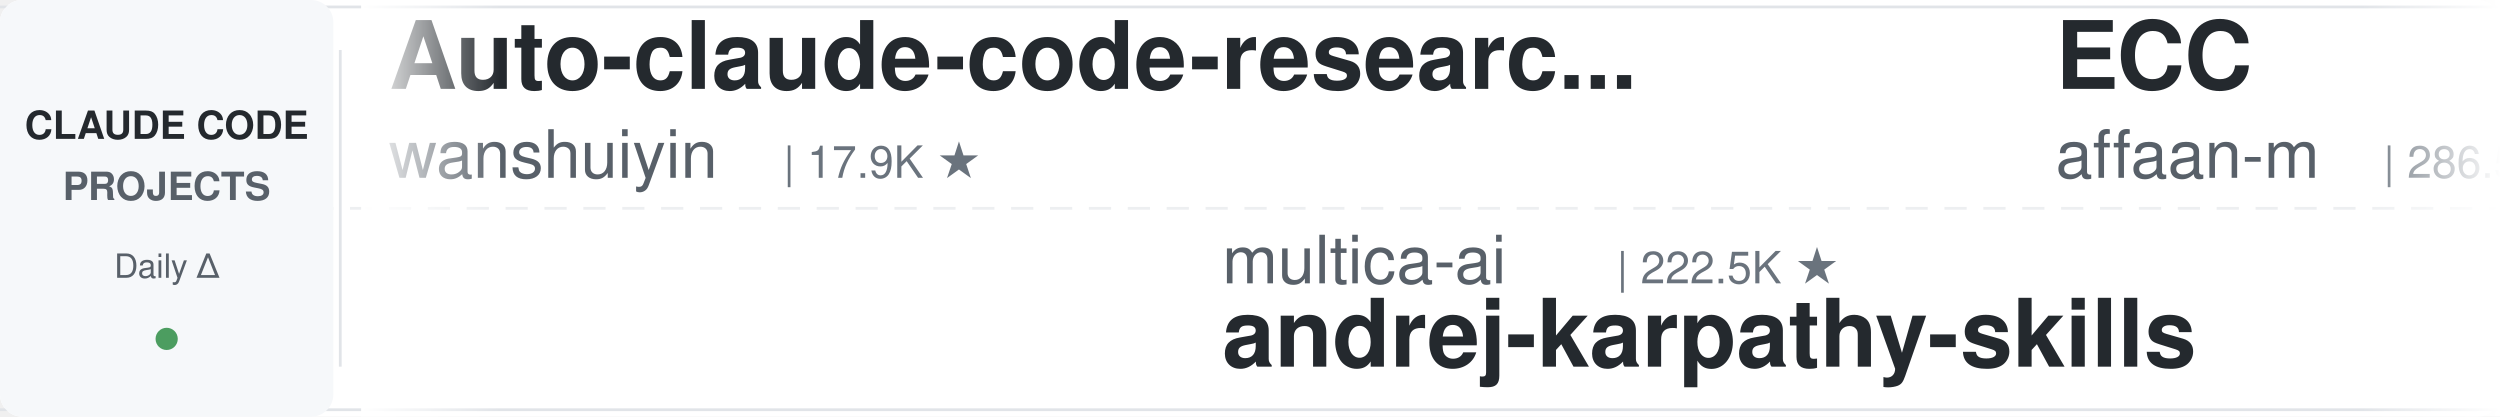
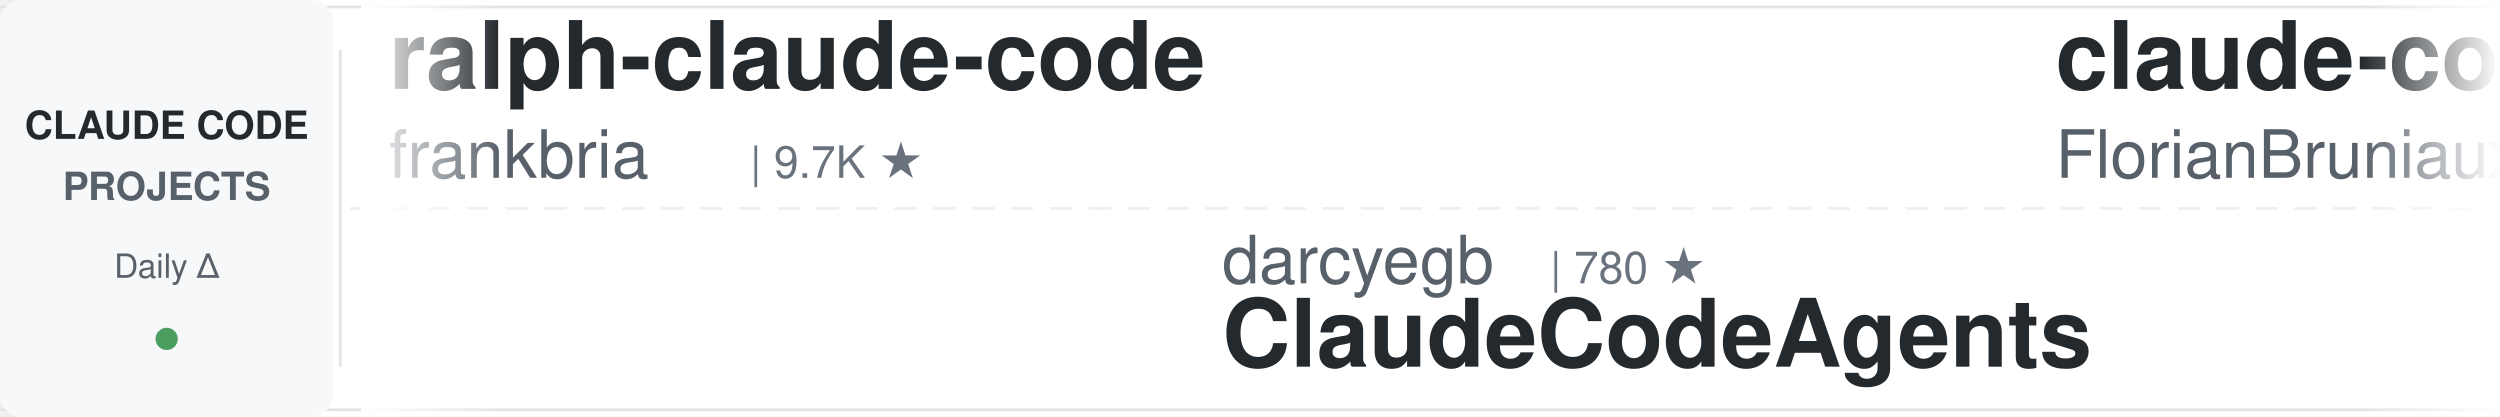
<svg xmlns="http://www.w3.org/2000/svg" width="900" height="150">
  <defs>
    <linearGradient id="leftFade" x1="0%" y1="0%" x2="100%" y2="0%">
      <stop offset="0%" style="stop-color:#ffffff;stop-opacity:1" />
      <stop offset="100%" style="stop-color:#ffffff;stop-opacity:0" />
    </linearGradient>
    <linearGradient id="rightFade" x1="0%" y1="0%" x2="100%" y2="0%">
      <stop offset="0%" style="stop-color:#ffffff;stop-opacity:0" />
      <stop offset="100%" style="stop-color:#ffffff;stop-opacity:1" />
    </linearGradient>
  </defs>
  <rect width="900" height="150" fill="#ffffff" rx="8" />
  <rect x="0" y="2" width="900" height="1" fill="#e1e4e8" />
  <rect x="0" y="147" width="900" height="1" fill="#e1e4e8" />
  <line x1="0" y1="75" x2="900" y2="75" stroke="#e1e4e8" stroke-width="1" stroke-dasharray="8 6" opacity="0.6" />
  <rect x="0" y="0" width="120" height="150" fill="#f6f8fa" rx="8" />
  <text x="60" y="50" font-family="-apple-system, BlinkMacSystemFont, 'Segoe UI', Helvetica, Arial, sans-serif" font-size="14" font-weight="600" fill="#24292e" text-anchor="middle">CLAUDE CODE</text>
  <text x="60" y="72" font-family="-apple-system, BlinkMacSystemFont, 'Segoe UI', Helvetica, Arial, sans-serif" font-size="14" font-weight="600" fill="#586069" text-anchor="middle">PROJECTS</text>
  <text x="60" y="100" font-family="-apple-system, BlinkMacSystemFont, 'Segoe UI', Helvetica, Arial, sans-serif" font-size="12" font-weight="500" fill="#586069" text-anchor="middle">Daily Δ</text>
  <circle cx="60" cy="122" r="4" fill="#22863a" opacity="0.8" />
  <rect x="122" y="18" width="1" height="114" fill="#e1e4e8" />
  <clipPath id="tickerClip">
    <rect x="130" y="0" width="770" height="150" />
  </clipPath>
  <g clip-path="url(#tickerClip)">
    <g id="tickerItems">
      <animateTransform attributeName="transform" attributeType="XML" type="translate" from="0 0" to="-3000 0" dur="54s" repeatCount="indefinite" />
      <g transform="translate(0, 0)">
-         <text x="140" y="32" font-family="-apple-system, BlinkMacSystemFont, 'Segoe UI', Helvetica, Arial, sans-serif" font-size="34" font-weight="600" fill="#24292e">Auto-claude-code-researc...</text>
-         <text x="140" y="64" font-family="-apple-system, BlinkMacSystemFont, 'Segoe UI', Helvetica, Arial, sans-serif" font-size="24" font-weight="400" fill="#586069">wanshuiyin</text>
-         <text x="282" y="64" font-family="-apple-system, BlinkMacSystemFont, 'Segoe UI', Helvetica, Arial, sans-serif" font-size="16" font-weight="500" fill="#6a737d">| 17.9K ★</text>
+         <text x="140" y="32" font-family="-apple-system, BlinkMacSystemFont, 'Segoe UI', Helvetica, Arial, sans-serif" font-size="34" font-weight="600" fill="#24292e">ralph-claude-code</text>
+         <text x="140" y="64" font-family="-apple-system, BlinkMacSystemFont, 'Segoe UI', Helvetica, Arial, sans-serif" font-size="24" font-weight="400" fill="#586069">frankbria</text>
+         <text x="270" y="64" font-family="-apple-system, BlinkMacSystemFont, 'Segoe UI', Helvetica, Arial, sans-serif" font-size="16" font-weight="500" fill="#6a737d">| 9.7K ★</text>
      </g>
      <g transform="translate(300, 0)">
-         <text x="140" y="102" font-family="-apple-system, BlinkMacSystemFont, 'Segoe UI', Helvetica, Arial, sans-serif" font-size="24" font-weight="400" fill="#586069">multica-ai</text>
-         <text x="282" y="102" font-family="-apple-system, BlinkMacSystemFont, 'Segoe UI', Helvetica, Arial, sans-serif" font-size="16" font-weight="500" fill="#6a737d">| 222.5K ★</text>
-         <text x="140" y="132" font-family="-apple-system, BlinkMacSystemFont, 'Segoe UI', Helvetica, Arial, sans-serif" font-size="34" font-weight="600" fill="#24292e">andrej-karpathy-skills</text>
+         <text x="140" y="102" font-family="-apple-system, BlinkMacSystemFont, 'Segoe UI', Helvetica, Arial, sans-serif" font-size="24" font-weight="400" fill="#586069">darcyegb</text>
+         <text x="258" y="102" font-family="-apple-system, BlinkMacSystemFont, 'Segoe UI', Helvetica, Arial, sans-serif" font-size="16" font-weight="500" fill="#6a737d">| 780 ★</text>
+         <text x="140" y="132" font-family="-apple-system, BlinkMacSystemFont, 'Segoe UI', Helvetica, Arial, sans-serif" font-size="34" font-weight="600" fill="#24292e">ClaudeCodeAgents</text>
      </g>
      <g transform="translate(600, 0)">
-         <text x="140" y="32" font-family="-apple-system, BlinkMacSystemFont, 'Segoe UI', Helvetica, Arial, sans-serif" font-size="34" font-weight="600" fill="#24292e">ECC</text>
-         <text x="140" y="64" font-family="-apple-system, BlinkMacSystemFont, 'Segoe UI', Helvetica, Arial, sans-serif" font-size="24" font-weight="400" fill="#586069">affaan-m</text>
-         <text x="258" y="64" font-family="-apple-system, BlinkMacSystemFont, 'Segoe UI', Helvetica, Arial, sans-serif" font-size="16" font-weight="500" fill="#6a737d">| 286.5K ★</text>
+         <text x="140" y="32" font-family="-apple-system, BlinkMacSystemFont, 'Segoe UI', Helvetica, Arial, sans-serif" font-size="34" font-weight="600" fill="#24292e">claude-code-ultimate-gui...</text>
+         <text x="140" y="64" font-family="-apple-system, BlinkMacSystemFont, 'Segoe UI', Helvetica, Arial, sans-serif" font-size="24" font-weight="400" fill="#586069">FlorianBruniaux</text>
+         <text x="342" y="64" font-family="-apple-system, BlinkMacSystemFont, 'Segoe UI', Helvetica, Arial, sans-serif" font-size="16" font-weight="500" fill="#6a737d">| 6.2K ★</text>
      </g>
      <g transform="translate(900, 0)">
-         <text x="140" y="102" font-family="-apple-system, BlinkMacSystemFont, 'Segoe UI', Helvetica, Arial, sans-serif" font-size="24" font-weight="400" fill="#586069">Cranot</text>
-         <text x="234" y="102" font-family="-apple-system, BlinkMacSystemFont, 'Segoe UI', Helvetica, Arial, sans-serif" font-size="16" font-weight="500" fill="#6a737d">| 2.9K ★</text>
-         <text x="140" y="132" font-family="-apple-system, BlinkMacSystemFont, 'Segoe UI', Helvetica, Arial, sans-serif" font-size="34" font-weight="600" fill="#24292e">claude-code-guide</text>
+         <text x="140" y="102" font-family="-apple-system, BlinkMacSystemFont, 'Segoe UI', Helvetica, Arial, sans-serif" font-size="24" font-weight="400" fill="#586069">shanraisshan</text>
+         <text x="306" y="102" font-family="-apple-system, BlinkMacSystemFont, 'Segoe UI', Helvetica, Arial, sans-serif" font-size="16" font-weight="500" fill="#6a737d">| 67.9K ★</text>
+         <text x="140" y="132" font-family="-apple-system, BlinkMacSystemFont, 'Segoe UI', Helvetica, Arial, sans-serif" font-size="34" font-weight="600" fill="#24292e">claude-code-best-practic...</text>
      </g>
      <g transform="translate(1200, 0)">
-         <text x="140" y="32" font-family="-apple-system, BlinkMacSystemFont, 'Segoe UI', Helvetica, Arial, sans-serif" font-size="34" font-weight="600" fill="#24292e">claude-code-guide</text>
-         <text x="140" y="64" font-family="-apple-system, BlinkMacSystemFont, 'Segoe UI', Helvetica, Arial, sans-serif" font-size="24" font-weight="400" fill="#586069">zebbern</text>
-         <text x="246" y="64" font-family="-apple-system, BlinkMacSystemFont, 'Segoe UI', Helvetica, Arial, sans-serif" font-size="16" font-weight="500" fill="#6a737d">| 4.7K ★</text>
+         <text x="140" y="32" font-family="-apple-system, BlinkMacSystemFont, 'Segoe UI', Helvetica, Arial, sans-serif" font-size="34" font-weight="600" fill="#24292e">ClaudeCode-Portable</text>
+         <text x="140" y="64" font-family="-apple-system, BlinkMacSystemFont, 'Segoe UI', Helvetica, Arial, sans-serif" font-size="24" font-weight="400" fill="#586069">techjarves</text>
+         <text x="282" y="64" font-family="-apple-system, BlinkMacSystemFont, 'Segoe UI', Helvetica, Arial, sans-serif" font-size="16" font-weight="500" fill="#6a737d">| 1.6K ★</text>
      </g>
      <g transform="translate(1500, 0)">
-         <text x="140" y="102" font-family="-apple-system, BlinkMacSystemFont, 'Segoe UI', Helvetica, Arial, sans-serif" font-size="24" font-weight="400" fill="#586069">centminmod</text>
-         <text x="282" y="102" font-family="-apple-system, BlinkMacSystemFont, 'Segoe UI', Helvetica, Arial, sans-serif" font-size="16" font-weight="500" fill="#6a737d">| 2.7K ★</text>
-         <text x="140" y="132" font-family="-apple-system, BlinkMacSystemFont, 'Segoe UI', Helvetica, Arial, sans-serif" font-size="34" font-weight="600" fill="#24292e">my-claude-code-setup</text>
+         <text x="140" y="102" font-family="-apple-system, BlinkMacSystemFont, 'Segoe UI', Helvetica, Arial, sans-serif" font-size="24" font-weight="400" fill="#586069">overwirehq</text>
+         <text x="282" y="102" font-family="-apple-system, BlinkMacSystemFont, 'Segoe UI', Helvetica, Arial, sans-serif" font-size="16" font-weight="500" fill="#6a737d">| 2.8K ★</text>
+         <text x="140" y="132" font-family="-apple-system, BlinkMacSystemFont, 'Segoe UI', Helvetica, Arial, sans-serif" font-size="34" font-weight="600" fill="#24292e">claude-code-telegram</text>
      </g>
      <g transform="translate(1800, 0)">
-         <text x="140" y="32" font-family="-apple-system, BlinkMacSystemFont, 'Segoe UI', Helvetica, Arial, sans-serif" font-size="34" font-weight="600" fill="#24292e">claude-code-spec-workflo...</text>
-         <text x="140" y="64" font-family="-apple-system, BlinkMacSystemFont, 'Segoe UI', Helvetica, Arial, sans-serif" font-size="24" font-weight="400" fill="#586069">Pimzino</text>
-         <text x="246" y="64" font-family="-apple-system, BlinkMacSystemFont, 'Segoe UI', Helvetica, Arial, sans-serif" font-size="16" font-weight="500" fill="#6a737d">| 3.9K ★</text>
+         <text x="140" y="32" font-family="-apple-system, BlinkMacSystemFont, 'Segoe UI', Helvetica, Arial, sans-serif" font-size="34" font-weight="600" fill="#24292e">claude-code-security-rev...</text>
+         <text x="140" y="64" font-family="-apple-system, BlinkMacSystemFont, 'Segoe UI', Helvetica, Arial, sans-serif" font-size="24" font-weight="400" fill="#586069">anthropics</text>
+         <text x="282" y="64" font-family="-apple-system, BlinkMacSystemFont, 'Segoe UI', Helvetica, Arial, sans-serif" font-size="16" font-weight="500" fill="#6a737d">| 6.5K ★</text>
      </g>
      <g transform="translate(2100, 0)">
-         <text x="140" y="102" font-family="-apple-system, BlinkMacSystemFont, 'Segoe UI', Helvetica, Arial, sans-serif" font-size="24" font-weight="400" fill="#586069">JrCx7scC</text>
-         <text x="258" y="102" font-family="-apple-system, BlinkMacSystemFont, 'Segoe UI', Helvetica, Arial, sans-serif" font-size="16" font-weight="500" fill="#6a737d">| 376 ★</text>
-         <text x="140" y="132" font-family="-apple-system, BlinkMacSystemFont, 'Segoe UI', Helvetica, Arial, sans-serif" font-size="34" font-weight="600" fill="#24292e">claude-code-source</text>
+         <text x="140" y="102" font-family="-apple-system, BlinkMacSystemFont, 'Segoe UI', Helvetica, Arial, sans-serif" font-size="24" font-weight="400" fill="#586069">huangserva</text>
+         <text x="282" y="102" font-family="-apple-system, BlinkMacSystemFont, 'Segoe UI', Helvetica, Arial, sans-serif" font-size="16" font-weight="500" fill="#6a737d">| 629 ★</text>
+         <text x="140" y="132" font-family="-apple-system, BlinkMacSystemFont, 'Segoe UI', Helvetica, Arial, sans-serif" font-size="34" font-weight="600" fill="#24292e">claude-code-cli</text>
      </g>
      <g transform="translate(2400, 0)">
-         <text x="140" y="32" font-family="-apple-system, BlinkMacSystemFont, 'Segoe UI', Helvetica, Arial, sans-serif" font-size="34" font-weight="600" fill="#24292e">claude-code-settings</text>
-         <text x="140" y="64" font-family="-apple-system, BlinkMacSystemFont, 'Segoe UI', Helvetica, Arial, sans-serif" font-size="24" font-weight="400" fill="#586069">feiskyer</text>
-         <text x="258" y="64" font-family="-apple-system, BlinkMacSystemFont, 'Segoe UI', Helvetica, Arial, sans-serif" font-size="16" font-weight="500" fill="#6a737d">| 1.7K ★</text>
+         <text x="140" y="32" font-family="-apple-system, BlinkMacSystemFont, 'Segoe UI', Helvetica, Arial, sans-serif" font-size="34" font-weight="600" fill="#24292e">claude-code-harness</text>
+         <text x="140" y="64" font-family="-apple-system, BlinkMacSystemFont, 'Segoe UI', Helvetica, Arial, sans-serif" font-size="24" font-weight="400" fill="#586069">Chachamaru127</text>
+         <text x="318" y="64" font-family="-apple-system, BlinkMacSystemFont, 'Segoe UI', Helvetica, Arial, sans-serif" font-size="16" font-weight="500" fill="#6a737d">| 3.2K ★</text>
      </g>
      <g transform="translate(2700, 0)">
-         <text x="140" y="102" font-family="-apple-system, BlinkMacSystemFont, 'Segoe UI', Helvetica, Arial, sans-serif" font-size="24" font-weight="400" fill="#586069">Alishahryar1</text>
-         <text x="306" y="102" font-family="-apple-system, BlinkMacSystemFont, 'Segoe UI', Helvetica, Arial, sans-serif" font-size="16" font-weight="500" fill="#6a737d">| 62.7K ★</text>
-         <text x="140" y="132" font-family="-apple-system, BlinkMacSystemFont, 'Segoe UI', Helvetica, Arial, sans-serif" font-size="34" font-weight="600" fill="#24292e">free-claude-code</text>
+         <text x="140" y="102" font-family="-apple-system, BlinkMacSystemFont, 'Segoe UI', Helvetica, Arial, sans-serif" font-size="24" font-weight="400" fill="#586069">ChrisWiles</text>
+         <text x="282" y="102" font-family="-apple-system, BlinkMacSystemFont, 'Segoe UI', Helvetica, Arial, sans-serif" font-size="16" font-weight="500" fill="#6a737d">| 6.1K ★</text>
+         <text x="140" y="132" font-family="-apple-system, BlinkMacSystemFont, 'Segoe UI', Helvetica, Arial, sans-serif" font-size="34" font-weight="600" fill="#24292e">claude-code-showcase</text>
      </g>
      <g transform="translate(3000, 0)">
-         <text x="140" y="32" font-family="-apple-system, BlinkMacSystemFont, 'Segoe UI', Helvetica, Arial, sans-serif" font-size="34" font-weight="600" fill="#24292e">Auto-claude-code-researc...</text>
-         <text x="140" y="64" font-family="-apple-system, BlinkMacSystemFont, 'Segoe UI', Helvetica, Arial, sans-serif" font-size="24" font-weight="400" fill="#586069">wanshuiyin</text>
-         <text x="282" y="64" font-family="-apple-system, BlinkMacSystemFont, 'Segoe UI', Helvetica, Arial, sans-serif" font-size="16" font-weight="500" fill="#6a737d">| 17.9K ★</text>
+         <text x="140" y="32" font-family="-apple-system, BlinkMacSystemFont, 'Segoe UI', Helvetica, Arial, sans-serif" font-size="34" font-weight="600" fill="#24292e">ralph-claude-code</text>
+         <text x="140" y="64" font-family="-apple-system, BlinkMacSystemFont, 'Segoe UI', Helvetica, Arial, sans-serif" font-size="24" font-weight="400" fill="#586069">frankbria</text>
+         <text x="270" y="64" font-family="-apple-system, BlinkMacSystemFont, 'Segoe UI', Helvetica, Arial, sans-serif" font-size="16" font-weight="500" fill="#6a737d">| 9.7K ★</text>
      </g>
      <g transform="translate(3300, 0)">
-         <text x="140" y="102" font-family="-apple-system, BlinkMacSystemFont, 'Segoe UI', Helvetica, Arial, sans-serif" font-size="24" font-weight="400" fill="#586069">multica-ai</text>
-         <text x="282" y="102" font-family="-apple-system, BlinkMacSystemFont, 'Segoe UI', Helvetica, Arial, sans-serif" font-size="16" font-weight="500" fill="#6a737d">| 222.5K ★</text>
-         <text x="140" y="132" font-family="-apple-system, BlinkMacSystemFont, 'Segoe UI', Helvetica, Arial, sans-serif" font-size="34" font-weight="600" fill="#24292e">andrej-karpathy-skills</text>
+         <text x="140" y="102" font-family="-apple-system, BlinkMacSystemFont, 'Segoe UI', Helvetica, Arial, sans-serif" font-size="24" font-weight="400" fill="#586069">darcyegb</text>
+         <text x="258" y="102" font-family="-apple-system, BlinkMacSystemFont, 'Segoe UI', Helvetica, Arial, sans-serif" font-size="16" font-weight="500" fill="#6a737d">| 780 ★</text>
+         <text x="140" y="132" font-family="-apple-system, BlinkMacSystemFont, 'Segoe UI', Helvetica, Arial, sans-serif" font-size="34" font-weight="600" fill="#24292e">ClaudeCodeAgents</text>
      </g>
      <g transform="translate(3600, 0)">
-         <text x="140" y="32" font-family="-apple-system, BlinkMacSystemFont, 'Segoe UI', Helvetica, Arial, sans-serif" font-size="34" font-weight="600" fill="#24292e">ECC</text>
-         <text x="140" y="64" font-family="-apple-system, BlinkMacSystemFont, 'Segoe UI', Helvetica, Arial, sans-serif" font-size="24" font-weight="400" fill="#586069">affaan-m</text>
-         <text x="258" y="64" font-family="-apple-system, BlinkMacSystemFont, 'Segoe UI', Helvetica, Arial, sans-serif" font-size="16" font-weight="500" fill="#6a737d">| 286.5K ★</text>
+         <text x="140" y="32" font-family="-apple-system, BlinkMacSystemFont, 'Segoe UI', Helvetica, Arial, sans-serif" font-size="34" font-weight="600" fill="#24292e">claude-code-ultimate-gui...</text>
+         <text x="140" y="64" font-family="-apple-system, BlinkMacSystemFont, 'Segoe UI', Helvetica, Arial, sans-serif" font-size="24" font-weight="400" fill="#586069">FlorianBruniaux</text>
+         <text x="342" y="64" font-family="-apple-system, BlinkMacSystemFont, 'Segoe UI', Helvetica, Arial, sans-serif" font-size="16" font-weight="500" fill="#6a737d">| 6.2K ★</text>
      </g>
      <g transform="translate(3900, 0)">
-         <text x="140" y="102" font-family="-apple-system, BlinkMacSystemFont, 'Segoe UI', Helvetica, Arial, sans-serif" font-size="24" font-weight="400" fill="#586069">Cranot</text>
-         <text x="234" y="102" font-family="-apple-system, BlinkMacSystemFont, 'Segoe UI', Helvetica, Arial, sans-serif" font-size="16" font-weight="500" fill="#6a737d">| 2.9K ★</text>
-         <text x="140" y="132" font-family="-apple-system, BlinkMacSystemFont, 'Segoe UI', Helvetica, Arial, sans-serif" font-size="34" font-weight="600" fill="#24292e">claude-code-guide</text>
+         <text x="140" y="102" font-family="-apple-system, BlinkMacSystemFont, 'Segoe UI', Helvetica, Arial, sans-serif" font-size="24" font-weight="400" fill="#586069">shanraisshan</text>
+         <text x="306" y="102" font-family="-apple-system, BlinkMacSystemFont, 'Segoe UI', Helvetica, Arial, sans-serif" font-size="16" font-weight="500" fill="#6a737d">| 67.9K ★</text>
+         <text x="140" y="132" font-family="-apple-system, BlinkMacSystemFont, 'Segoe UI', Helvetica, Arial, sans-serif" font-size="34" font-weight="600" fill="#24292e">claude-code-best-practic...</text>
      </g>
    </g>
  </g>
  <rect x="130" y="0" width="50" height="150" fill="url(#leftFade)" />
  <rect x="850" y="0" width="50" height="150" fill="url(#rightFade)" />
</svg>
